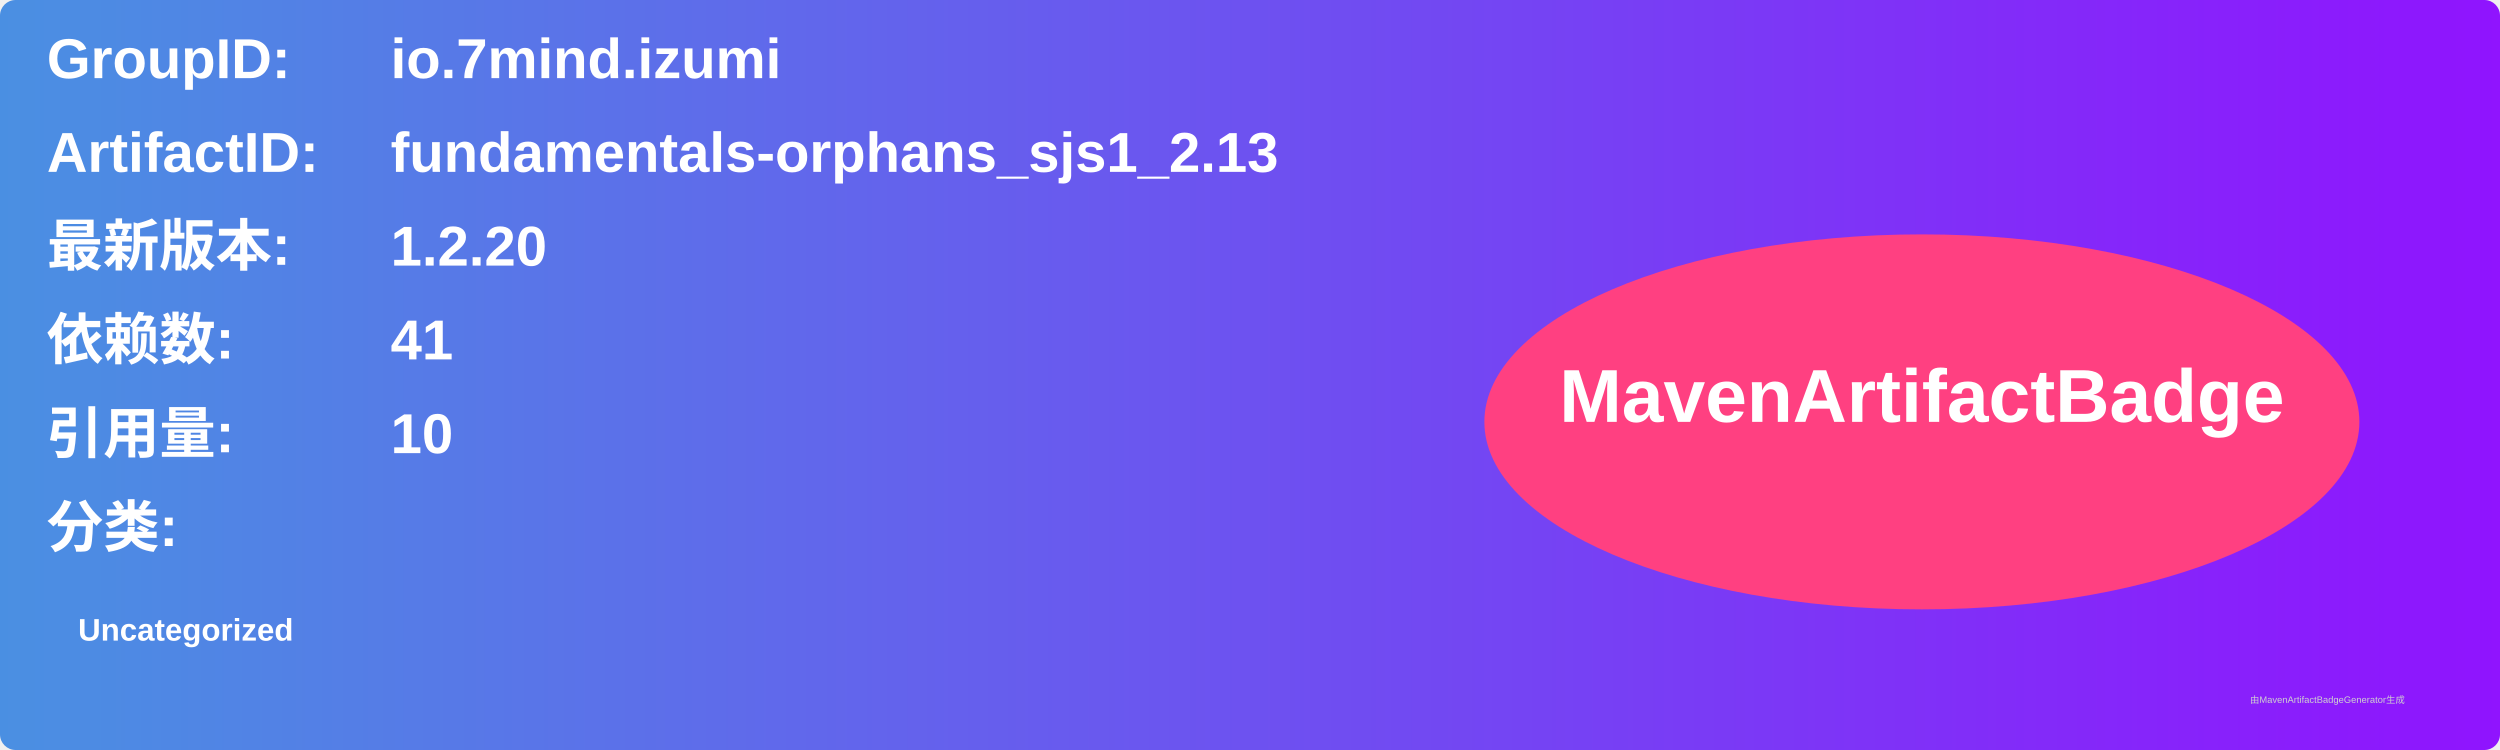
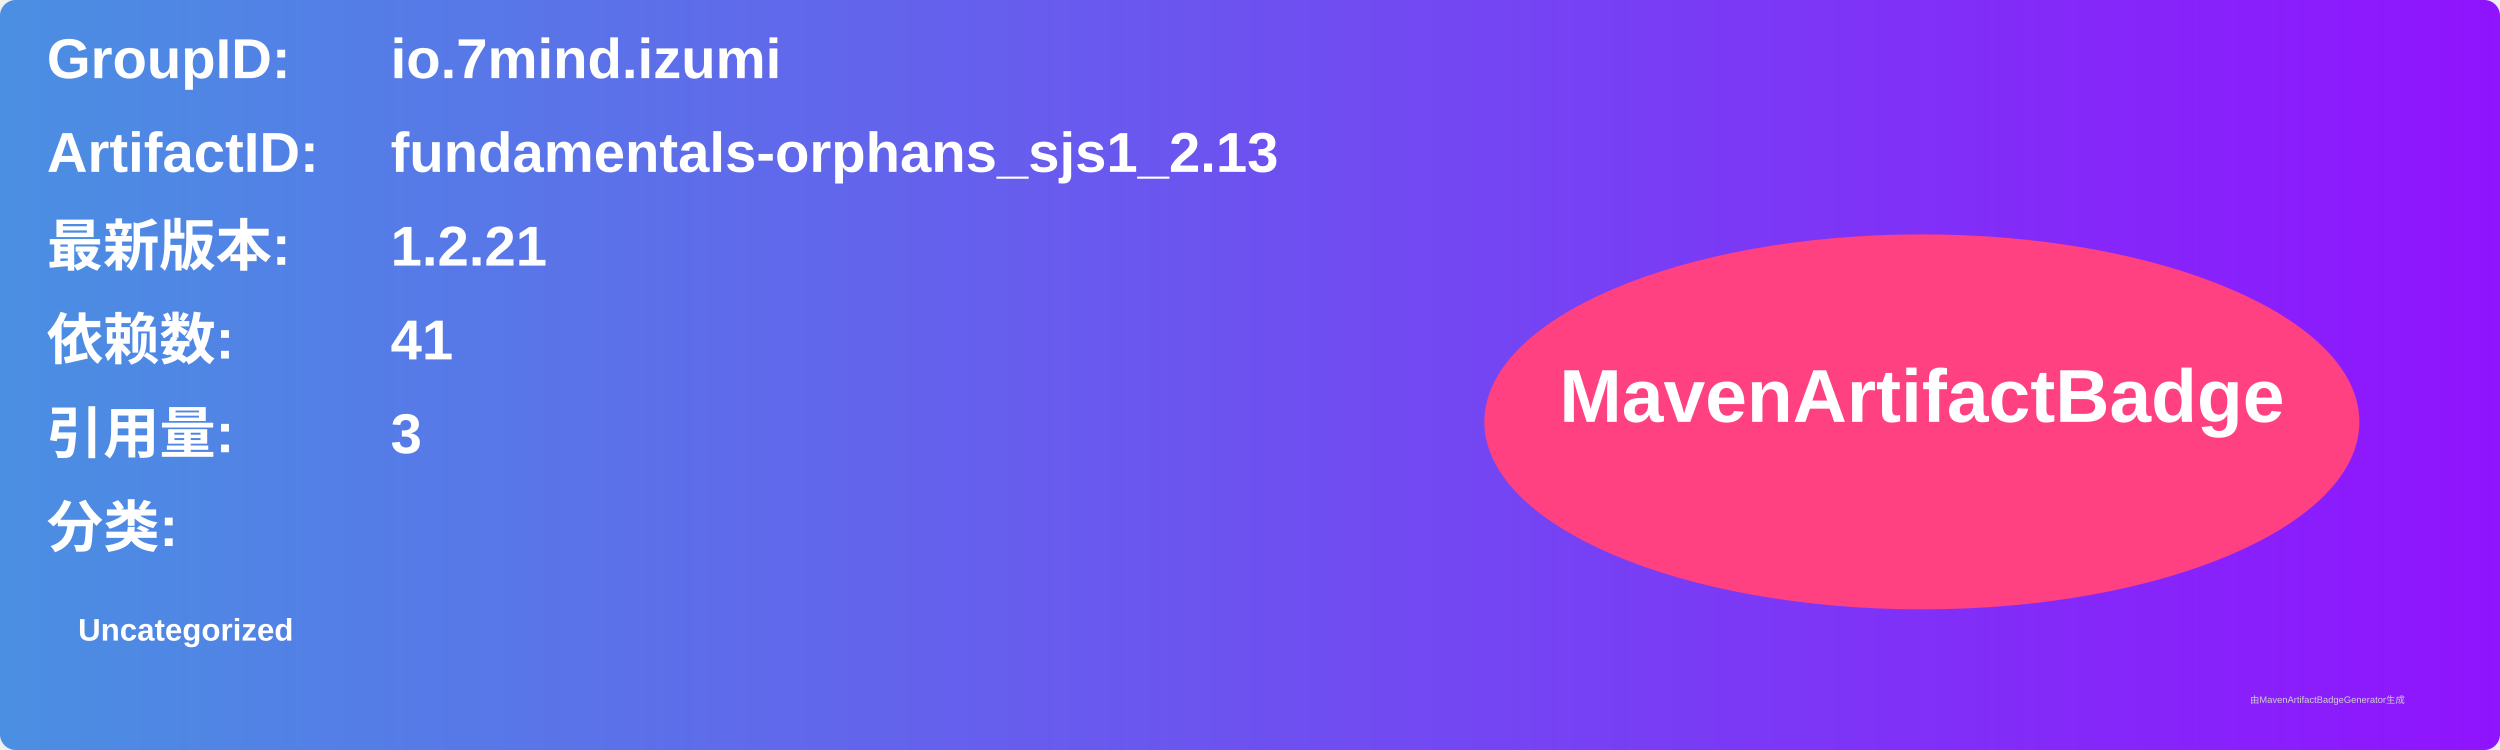
<svg xmlns="http://www.w3.org/2000/svg" width="800" height="240" viewBox="0 0 800 240">
  <linearGradient id="grad" x1="0%" y1="0%" x2="100%" y2="0%">
    <stop offset="0%" stop-color="#4a90e2" />
    <stop offset="100%" stop-color="#9013fe" />
  </linearGradient>
  <rect width="100%" height="100%" rx="5" ry="5" fill="url(#grad)" />
  <g transform="translate(15, 15)">
    <text x="0" y="10" font-family="Arial" font-size="18" fill="white" font-weight="bold" width="260">GroupID:</text>
    <text x="110" y="10" font-family="Arial" font-size="18" fill="white" font-weight="bold" width="460">io.7mind.izumi</text>
    <text x="0" y="40" font-family="Arial" font-size="18" fill="white" font-weight="bold" width="260">ArtifactID:</text>
    <text x="110" y="40" font-family="Arial" font-size="18" fill="white" font-weight="bold" width="460">fundamentals-orphans_sjs1_2.13</text>
    <text x="0" y="70" font-family="Arial" font-size="18" fill="white" font-weight="bold">最新版本:</text>
    <text x="110" y="70" font-family="Arial" font-size="18" fill="white" font-weight="bold">
-       <tspan font-weight="bold">1.2.20</tspan>
+       <tspan font-weight="bold">1.2.21</tspan>
    </text>
    <text x="0" y="100" font-family="Arial" font-size="18" fill="white" font-weight="bold">依赖数: </text>
    <text x="110" y="100" font-family="Arial" font-size="18" fill="white">
      <tspan font-weight="bold">41</tspan>
    </text>
    <text x="0" y="130" font-family="Arial" font-size="18" fill="white" font-weight="bold">引用量: </text>
    <text x="110" y="130" font-family="Arial" font-size="18" fill="white">
-       <tspan font-weight="bold">10</tspan>
+       <tspan font-weight="bold">3</tspan>
    </text>
    <text x="0" y="160" font-family="Arial" font-size="18" fill="white" font-weight="bold">分类:</text>
    <text x="10" y="190" font-family="Arial" font-size="10" fill="white">
      <tspan font-weight="bold">Uncategorized</tspan>
    </text>
    <ellipse cx="600" cy="120" rx="140" ry="60" fill="#ff4081" />
    <text x="600" y="120" text-anchor="middle" font-family="Arial" font-size="24" fill="white" font-weight="bold">MavenArtifactBadge</text>
  </g>
  <text x="720" y="225" font-family="Arial" font-size="3" fill="#d0d0d0">由MavenArtifactBadgeGenerator生成</text>
</svg>
